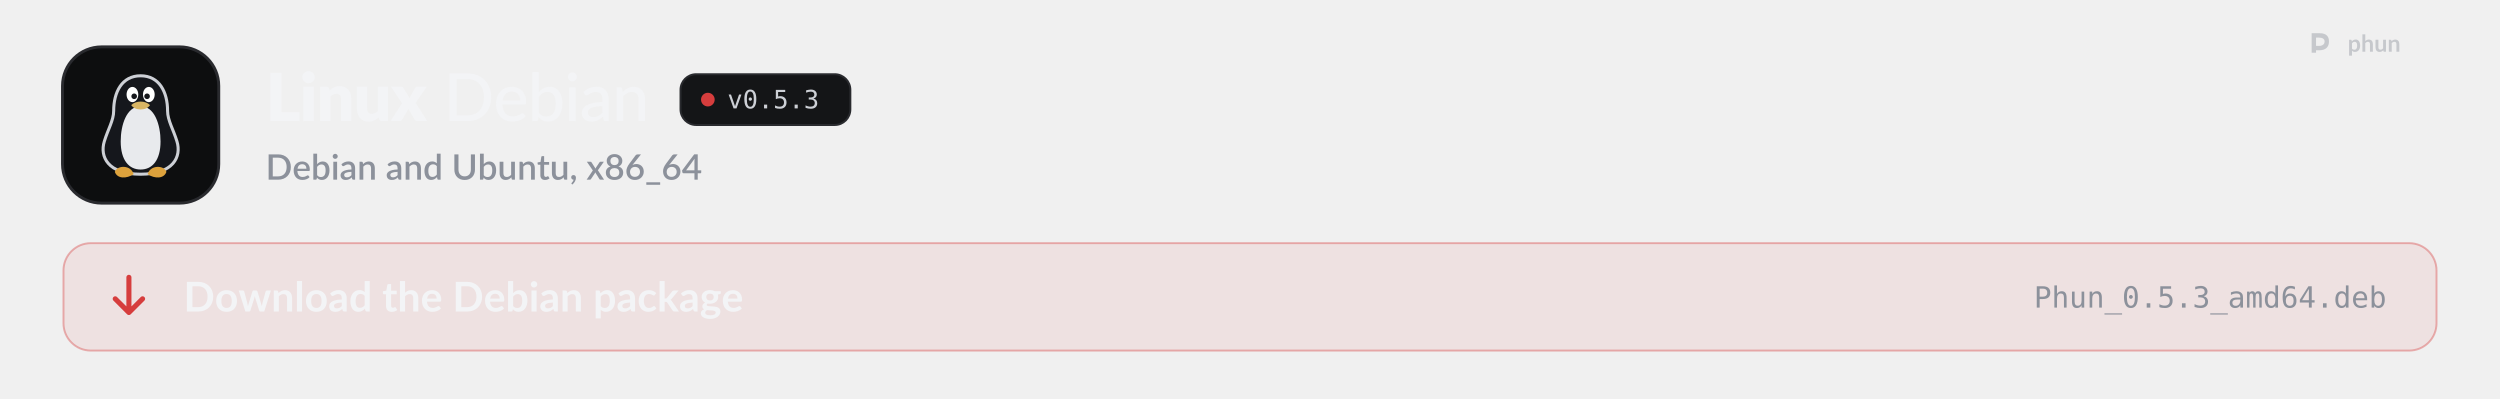
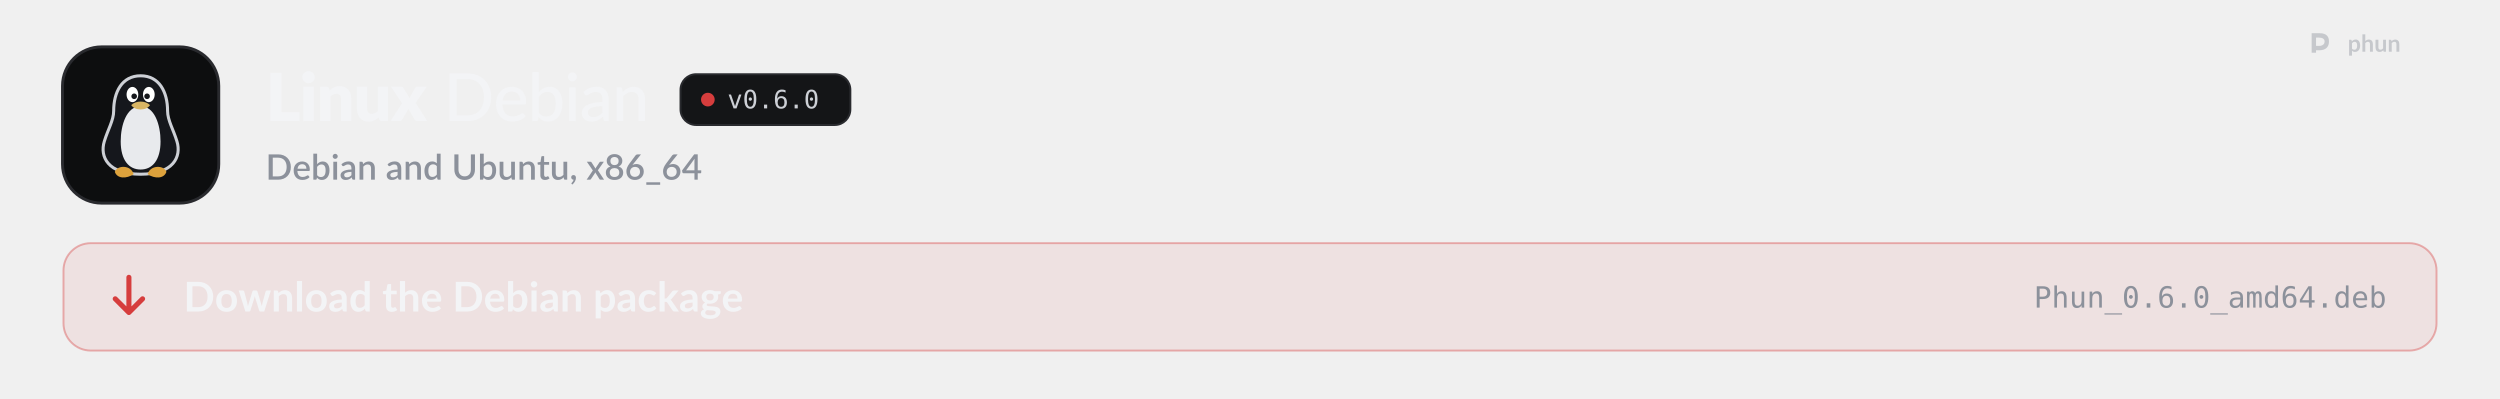
<svg xmlns="http://www.w3.org/2000/svg" width="1280" height="204" viewBox="0 0 1280 204" role="img" aria-labelledby="t d">
  <style>
  .pulse { animation: pulse 2.6s ease-in-out infinite; }
  .pulse.b { animation-delay: .5s; }
  .pulse.c { animation-delay: 1s; }
  @keyframes pulse { 0%, 100% { opacity: 1; } 50% { opacity: .35; } }
  .flow { stroke-dasharray: 4 6; animation: flow 1.6s linear infinite; }
  @keyframes flow { to { stroke-dashoffset: -20; } }
  .blink { animation: blink 1.1s steps(1) infinite; }
  @keyframes blink { 50% { opacity: 0; } }
  .rise { animation: rise .7s cubic-bezier(.2,.7,.2,1) both; }
  @keyframes rise { from { opacity: 0; transform: translateY(8px); } }
  .spin { transform-box: fill-box; transform-origin: center; animation: spin 6s linear infinite; }
  @keyframes spin { to { transform: rotate(360deg); } }
  .bob { animation: bob 3s ease-in-out infinite; }
  @keyframes bob { 50% { transform: translateY(-4px); } }

  .sway { transform-box: view-box; transform-origin: 52px 22px; animation: sway 3.2s ease-in-out infinite; }
  @keyframes sway { 0%, 100% { transform: rotate(-6deg); } 50% { transform: rotate(8deg); } }
  .pane { animation: pane 4s ease-in-out infinite; }
  @keyframes pane { 0%, 100% { opacity: .55; } 12%, 30% { opacity: 1; } 45% { opacity: .55; } }
  .waddle { transform-box: view-box; transform-origin: 50px 96px; animation: waddle 1.6s ease-in-out infinite; }
  @keyframes waddle { 0%, 100% { transform: rotate(-5deg); } 50% { transform: rotate(5deg); } }
  .lid { transform-box: fill-box; transform-origin: center; animation: lid 4.5s infinite; }
  @keyframes lid { 0%, 92%, 100% { transform: scaleY(1); } 95% { transform: scaleY(.1); } }
  .drop { animation: drop 1.8s ease-in-out infinite; }
  @keyframes drop { 0%, 100% { transform: translateY(-2px); } 50% { transform: translateY(3px); } }

  @media (prefers-reduced-motion: reduce) { * { animation: none !important; } }
</style>
  <defs>
    <path id="k21" d="M1019 -270L1019 0L141 0L141 -1457L479 -1457L479 -270L1019 -270Z" />
    <path id="k98" d="M422 -1037L422 0L112 0L112 -1037L422 -1037ZM454 -1321Q454 -1284 439 -1251.5Q424 -1219 398 -1194.5Q372 -1170 337.5 -1155.5Q303 -1141 264 -1141Q226 -1141 193 -1155.5Q160 -1170 134.5 -1194.5Q109 -1219 94.5 -1251.5Q80 -1284 80 -1321Q80 -1359 94.5 -1392Q109 -1425 134.5 -1450Q160 -1475 193 -1489Q226 -1503 264 -1503Q303 -1503 337.5 -1489Q372 -1475 398 -1450Q424 -1425 439 -1392Q454 -1359 454 -1321Z" />
    <path id="k109" d="M391 -925Q421 -953 453 -977Q485 -1001 521.5 -1017.5Q558 -1034 600.5 -1043.5Q643 -1053 693 -1053Q778 -1053 843.5 -1023.5Q909 -994 954 -941.5Q999 -889 1022 -816.5Q1045 -744 1045 -659L1045 0L735 0L735 -659Q735 -735 700 -777.5Q665 -820 597 -820Q546 -820 501.5 -798.5Q457 -777 415 -740L415 0L105 0L105 -1037L297 -1037Q355 -1037 373 -985L391 -925Z" />
    <path id="k134" d="M1035 -1037L1035 0L843 0Q785 0 767 -52L749 -112Q719 -83 687 -59.5Q655 -36 618.5 -19.5Q582 -3 539.5 6.5Q497 16 447 16Q362 16 296.5 -13.5Q231 -43 186 -96Q141 -149 118 -221Q95 -293 95 -379L95 -1037L405 -1037L405 -379Q405 -302 440 -260Q475 -218 543 -218Q594 -218 638.5 -239.5Q683 -261 725 -298L725 -1037L1035 -1037Z" />
    <path id="k138" d="M1097 0L799 0Q766 0 745.5 -16Q725 -32 713 -54L528 -372Q523 -355 516 -340Q509 -325 501 -312L349 -54Q335 -34 316 -17Q297 0 267 0L-9 0L339 -536L5 -1037L303 -1037Q336 -1037 351.5 -1028.5Q367 -1020 379 -1000L564 -693Q570 -711 579 -728.5Q588 -746 599 -764L731 -995Q745 -1017 760.5 -1027Q776 -1037 799 -1037L1083 -1037L749 -550L1097 0Z" />
    <path id="m9" d="M1430 -718Q1430 -557 1378.5 -425Q1327 -293 1233 -198.5Q1139 -104 1008 -52Q877 0 717 0L177 0L177 -1436L717 -1436Q877 -1436 1008 -1384Q1139 -1332 1233 -1237.5Q1327 -1143 1378.5 -1010.5Q1430 -878 1430 -718ZM1212 -718Q1212 -846 1177 -947.5Q1142 -1049 1077.5 -1119.5Q1013 -1190 921.5 -1227Q830 -1264 717 -1264L391 -1264L391 -172L717 -172Q830 -172 921.5 -209Q1013 -246 1077.5 -316.5Q1142 -387 1177 -488Q1212 -589 1212 -718Z" />
    <path id="m59" d="M810 -621Q810 -679 793.5 -728Q777 -777 745 -813Q713 -849 667 -869Q621 -889 561 -889Q438 -889 367.5 -818Q297 -747 278 -621L810 -621ZM971 -145Q935 -103 888 -72.5Q841 -42 788 -23Q735 -4 678.5 5Q622 14 567 14Q462 14 372.5 -21.5Q283 -57 217.5 -125.5Q152 -194 115.5 -295.5Q79 -397 79 -529Q79 -635 112 -726.5Q145 -818 206.5 -886Q268 -954 357 -993Q446 -1032 557 -1032Q650 -1032 728.5 -1001.5Q807 -971 864 -913Q921 -855 953.5 -770Q986 -685 986 -576Q986 -531 976 -515.5Q966 -500 939 -500L273 -500Q276 -409 299 -341.5Q322 -274 362.5 -229Q403 -184 459 -162Q515 -140 584 -140Q649 -140 696.5 -155Q744 -170 778.5 -187.5Q813 -205 836.5 -220Q860 -235 878 -235Q902 -235 915 -217L971 -145Z" />
    <path id="m48" d="M332 -250Q380 -187 436 -162Q492 -137 558 -137Q694 -137 767.5 -234Q841 -331 841 -527Q841 -708 776 -792.5Q711 -877 592 -877Q508 -877 446.5 -839Q385 -801 332 -731L332 -250ZM332 -876Q395 -946 475 -989Q555 -1032 657 -1032Q746 -1032 817.5 -997.5Q889 -963 939 -898.5Q989 -834 1016 -742Q1043 -650 1043 -534Q1043 -411 1012.5 -310Q982 -209 925.5 -137Q869 -65 788 -25.5Q707 14 606 14Q557 14 516 4.5Q475 -5 440.5 -23Q406 -41 377 -67Q348 -93 322 -126L313 -41Q305 0 263 0L137 0L137 -1476L332 -1476L332 -876Z" />
    <path id="m98" d="M341 -1016L341 0L146 0L146 -1016L341 -1016ZM378 -1330Q378 -1303 367 -1278.5Q356 -1254 337.5 -1235.5Q319 -1217 294 -1206.5Q269 -1196 242 -1196Q215 -1196 191 -1206.5Q167 -1217 148.5 -1235.5Q130 -1254 119.5 -1278.5Q109 -1303 109 -1330Q109 -1358 119.5 -1382.5Q130 -1407 148.5 -1425.5Q167 -1444 191 -1454.5Q215 -1465 242 -1465Q269 -1465 294 -1454.5Q319 -1444 337.5 -1425.5Q356 -1407 367 -1382.5Q378 -1358 378 -1330Z" />
    <path id="m45" d="M683 -451Q564 -447 481 -432.5Q398 -418 346 -394Q294 -370 271 -337.5Q248 -305 248 -265Q248 -227 260.5 -199.5Q273 -172 294.5 -154.5Q316 -137 345 -129Q374 -121 408 -121Q453 -121 490.5 -130Q528 -139 561 -155.5Q594 -172 624 -196Q654 -220 683 -251L683 -451ZM111 -874Q196 -955 295.5 -995Q395 -1035 514 -1035Q601 -1035 668 -1006.5Q735 -978 781 -927Q827 -876 850.5 -805Q874 -734 874 -648L874 0L787 0Q758 0 743 -9.5Q728 -19 719 -45L698 -134Q659 -98 621 -70.5Q583 -43 541.5 -23.5Q500 -4 453 6Q406 16 349 16Q289 16 236.5 -0.5Q184 -17 145 -51Q106 -85 83.5 -136Q61 -187 61 -255Q61 -315 93.5 -370.5Q126 -426 199.5 -470Q273 -514 391.5 -542Q510 -570 683 -574L683 -648Q683 -763 634 -820Q585 -877 490 -877Q426 -877 382.5 -861Q339 -845 307.5 -825.5Q276 -806 252.5 -790Q229 -774 204 -774Q184 -774 169.5 -785Q155 -796 146 -811L111 -874Z" />
    <path id="m109" d="M320 -875Q353 -910 389 -939Q425 -968 465.5 -988.5Q506 -1009 552.5 -1020.5Q599 -1032 652 -1032Q736 -1032 799.5 -1004Q863 -976 906 -925.5Q949 -875 971 -804Q993 -733 993 -647L993 0L797 0L797 -647Q797 -756 747 -816.5Q697 -877 594 -877Q519 -877 453.5 -841.5Q388 -806 332 -745L332 0L137 0L137 -1016L254 -1016Q295 -1016 305 -977L320 -875Z" />
    <path id="o89" d="M100 -1120L291 -1120L616 -180L942 -1120L1133 -1120L735 0L498 0L100 -1120Z" />
    <path id="o19" d="M483 -750Q483 -805 521.5 -845Q560 -885 614 -885Q670 -885 710 -845Q750 -805 750 -750Q750 -694 710.5 -655Q671 -616 614 -616Q558 -616 520.5 -654Q483 -692 483 -750ZM616 -1360Q475 -1360 405.5 -1208Q336 -1056 336 -745Q336 -435 405.5 -283Q475 -131 616 -131Q758 -131 827.5 -283Q897 -435 897 -745Q897 -1056 827.5 -1208Q758 -1360 616 -1360ZM616 -1520Q855 -1520 977.5 -1324Q1100 -1128 1100 -745Q1100 -363 977.5 -167Q855 29 616 29Q377 29 255 -167Q133 -363 133 -745Q133 -1128 255 -1324Q377 -1520 616 -1520Z" />
    <path id="o17" d="M489 -305L741 -305L741 0L489 0L489 -305Z" />
-     <path id="o24" d="M207 -1493L963 -1493L963 -1323L391 -1323L391 -956Q434 -972 477.5 -979.5Q521 -987 565 -987Q797 -987 933 -850Q1069 -713 1069 -479Q1069 -243 926.5 -107Q784 29 537 29Q418 29 319.5 13Q221 -3 143 -35L143 -240Q235 -190 328 -165.5Q421 -141 518 -141Q685 -141 775.5 -229Q866 -317 866 -479Q866 -639 772.5 -728Q679 -817 512 -817Q431 -817 354 -798.5Q277 -780 207 -743L207 -1493Z" />
-     <path id="o22" d="M776 -799Q923 -760 1001 -660.5Q1079 -561 1079 -412Q1079 -206 940.5 -88.5Q802 29 557 29Q454 29 347 10Q240 -9 137 -45L137 -246Q239 -193 338 -167Q437 -141 535 -141Q701 -141 790 -216Q879 -291 879 -432Q879 -562 790 -638.5Q701 -715 549 -715L395 -715L395 -881L549 -881Q688 -881 766 -942Q844 -1003 844 -1112Q844 -1227 771.5 -1288.5Q699 -1350 565 -1350Q476 -1350 381 -1330Q286 -1310 182 -1270L182 -1456Q303 -1488 397.5 -1504Q492 -1520 565 -1520Q783 -1520 913.5 -1410.5Q1044 -1301 1044 -1120Q1044 -997 975.5 -915Q907 -833 776 -799Z" />
+     <path id="o25" d="M991 -1460L991 -1274Q928 -1311 857 -1330.5Q786 -1350 709 -1350Q517 -1350 418 -1205.5Q319 -1061 319 -780Q367 -880 452 -933.5Q537 -987 647 -987Q863 -987 981.5 -854.5Q1100 -722 1100 -479Q1100 -237 978 -104Q856 29 635 29Q375 29 254 -157.5Q133 -344 133 -745Q133 -1123 278.5 -1321.5Q424 -1520 700 -1520Q774 -1520 848 -1504.5Q922 -1489 991 -1460ZM631 -829Q502 -829 428 -736Q354 -643 354 -479Q354 -315 428 -222Q502 -129 631 -129Q765 -129 833 -217.5Q901 -306 901 -479Q901 -653 833 -741Q765 -829 631 -829Z" />
    <path id="s9" d="M1435 -720Q1435 -560 1383 -427.5Q1331 -295 1236.5 -200Q1142 -105 1009.5 -52.5Q877 0 715 0L171 0L171 -1440L715 -1440Q877 -1440 1009.5 -1387.5Q1142 -1335 1236.5 -1240Q1331 -1145 1383 -1012.5Q1435 -880 1435 -720ZM1196 -720Q1196 -844 1162.5 -943Q1129 -1042 1066.5 -1110Q1004 -1178 915 -1214.5Q826 -1251 715 -1251L406 -1251L406 -189L715 -189Q826 -189 915 -225Q1004 -261 1066.5 -329.5Q1129 -398 1162.5 -496.5Q1196 -595 1196 -720Z" />
    <path id="s59" d="M800 -625Q800 -679 784.5 -725.5Q769 -772 739 -806.5Q709 -841 664.5 -860.5Q620 -880 562 -880Q445 -880 378 -813Q311 -746 293 -625L800 -625ZM287 -493Q291 -406 314 -342.5Q337 -279 375.5 -237Q414 -195 467.5 -174.5Q521 -154 587 -154Q650 -154 696 -168.5Q742 -183 776 -200.5Q810 -218 834 -232.5Q858 -247 878 -247Q904 -247 918 -227L979 -148Q941 -103 893 -72Q845 -41 791 -21.5Q737 -2 680 6.5Q623 15 569 15Q463 15 372.5 -20.5Q282 -56 215.5 -125Q149 -194 111.5 -296Q74 -398 74 -531Q74 -637 107.5 -729Q141 -821 203.5 -889Q266 -957 355.5 -996.5Q445 -1036 558 -1036Q652 -1036 732 -1005.5Q812 -975 870 -916Q928 -857 960.5 -771.5Q993 -686 993 -577Q993 -527 982 -510Q971 -493 942 -493L287 -493Z" />
    <path id="s48" d="M346 -256Q391 -198 444.5 -174.5Q498 -151 561 -151Q688 -151 759 -243Q830 -335 830 -528Q830 -704 768.5 -785Q707 -866 593 -866Q514 -866 455.5 -830.5Q397 -795 346 -729L346 -256ZM346 -885Q409 -954 487 -995Q565 -1036 665 -1036Q754 -1036 825.5 -1001.5Q897 -967 947 -902Q997 -837 1024 -744.5Q1051 -652 1051 -536Q1051 -412 1020.5 -310.5Q990 -209 933 -136.5Q876 -64 795 -24.5Q714 15 614 15Q565 15 525 5.5Q485 -4 451 -22Q417 -40 388.5 -65Q360 -90 334 -122L325 -43Q320 -20 307 -10Q294 0 271 0L131 0L131 -1480L346 -1480L346 -885Z" />
    <path id="s98" d="M355 -1020L355 0L140 0L140 -1020L355 -1020ZM391 -1328Q391 -1299 379.5 -1273Q368 -1247 348 -1227.5Q328 -1208 301.5 -1196.5Q275 -1185 245 -1185Q216 -1185 190.5 -1196.5Q165 -1208 146 -1227.5Q127 -1247 115.5 -1273Q104 -1299 104 -1328Q104 -1358 115.5 -1384Q127 -1410 146 -1429.5Q165 -1449 190.5 -1460.5Q216 -1472 245 -1472Q275 -1472 301.5 -1460.5Q328 -1449 348 -1429.5Q368 -1410 379.5 -1384Q391 -1358 391 -1328Z" />
    <path id="s45" d="M676 -446Q561 -442 482 -427.5Q403 -413 354 -390.5Q305 -368 283.5 -337Q262 -306 262 -269Q262 -233 273.5 -207.5Q285 -182 305.5 -165.5Q326 -149 353.5 -141.5Q381 -134 414 -134Q498 -134 558.5 -165.5Q619 -197 676 -257L676 -446ZM106 -878Q279 -1039 518 -1039Q606 -1039 674.5 -1010.5Q743 -982 789.5 -930Q836 -878 860.5 -806.5Q885 -735 885 -648L885 0L789 0Q758 0 742 -9.5Q726 -19 715 -48L694 -131Q655 -96 617 -68.5Q579 -41 538.5 -22Q498 -3 451.5 6.5Q405 16 349 16Q287 16 233.5 -1Q180 -18 141 -52.5Q102 -87 79.5 -138Q57 -189 57 -258Q57 -317 88.5 -373Q120 -429 192.5 -473.5Q265 -518 383.5 -547Q502 -576 676 -580L676 -648Q676 -758 629 -812Q582 -866 491 -866Q429 -866 387 -850.5Q345 -835 314 -817Q283 -799 259 -783.5Q235 -768 208 -768Q186 -768 170.5 -779.5Q155 -791 145 -808L106 -878Z" />
    <path id="s109" d="M332 -885Q365 -919 400.5 -946.5Q436 -974 476 -994Q516 -1014 561 -1025Q606 -1036 659 -1036Q743 -1036 806.5 -1008Q870 -980 913.5 -929Q957 -878 979 -806.5Q1001 -735 1001 -649L1001 0L787 0L787 -649Q787 -752 739.5 -809Q692 -866 595 -866Q523 -866 461.5 -833Q400 -800 346 -743L346 0L131 0L131 -1020L261 -1020Q305 -1020 317 -979L332 -885Z" />
    <path id="s55" d="M782 -769Q737 -827 683 -850Q629 -873 566 -873Q440 -873 369 -780.5Q298 -688 298 -507Q298 -413 314 -346.5Q330 -280 360 -238Q390 -196 433 -177Q476 -158 530 -158Q612 -158 671.5 -193.5Q731 -229 782 -294L782 -769ZM997 -1480L997 0L867 0Q824 0 812 -41L793 -152Q729 -77 647.5 -31Q566 15 458 15Q372 15 302 -19.5Q232 -54 182 -120Q132 -186 104.5 -283.5Q77 -381 77 -507Q77 -621 107.5 -718Q138 -815 195 -886.5Q252 -958 333.5 -998.5Q415 -1039 516 -1039Q606 -1039 669 -1010.5Q732 -982 782 -931L782 -1480L997 -1480Z" />
    <path id="s38" d="M739 -189Q822 -189 887.5 -217Q953 -245 998.5 -295Q1044 -345 1068 -415.5Q1092 -486 1092 -572L1092 -1440L1325 -1440L1325 -572Q1325 -445 1284.5 -337Q1244 -229 1168 -150.5Q1092 -72 983.5 -27.5Q875 17 739 17Q603 17 494.5 -27.5Q386 -72 310 -150.5Q234 -229 193.5 -337Q153 -445 153 -572L153 -1440L387 -1440L387 -573Q387 -487 411 -416.5Q435 -346 480 -295.5Q525 -245 590.5 -217Q656 -189 739 -189Z" />
    <path id="s134" d="M991 -1020L991 0L861 0Q818 0 806 -41L790 -136Q758 -102 722.5 -74Q687 -46 647 -26Q607 -6 561.5 5Q516 16 464 16Q380 16 316 -12Q252 -40 208.5 -91Q165 -142 143 -213.5Q121 -285 121 -371L121 -1020L336 -1020L336 -371Q336 -268 383.5 -211Q431 -154 528 -154Q599 -154 660.5 -186.5Q722 -219 776 -276L776 -1020L991 -1020Z" />
    <path id="s124" d="M458 16Q331 16 262.5 -55.5Q194 -127 194 -257L194 -851L82 -851Q64 -851 51 -862.5Q38 -874 38 -897L38 -984L203 -1008L250 -1303Q255 -1320 267 -1330.5Q279 -1341 299 -1341L409 -1341L409 -1006L692 -1006L692 -851L409 -851L409 -272Q409 -217 436 -188Q463 -159 508 -159Q533 -159 551 -165.5Q569 -172 582 -179.5Q595 -187 604.5 -193.5Q614 -200 623 -200Q641 -200 652 -180L716 -75Q666 -31 598 -7.5Q530 16 458 16Z" />
    <path id="s311" d="M227 -1Q198 -1 174 -11.5Q150 -22 132.5 -40.5Q115 -59 105.5 -84Q96 -109 96 -139Q96 -165 105.5 -188Q115 -211 132.5 -228Q150 -245 174.5 -254.5Q199 -264 228 -264Q262 -264 288 -251.5Q314 -239 331.5 -217.5Q349 -196 357.5 -167.5Q366 -139 366 -107Q366 -61 352.5 -10Q339 41 312.5 91.5Q286 142 247.5 190Q209 238 160 278L123 244Q115 236 111.5 229Q108 222 108 211Q108 194 125 179Q135 168 151 150Q167 132 183 109Q199 86 212.5 58Q226 30 232 -1L227 -1Z" />
    <path id="s138" d="M1007 0L801 0Q776 0 761.5 -13Q747 -26 738 -42L503 -419Q494 -385 479 -360L266 -42Q255 -26 241.5 -13Q228 0 206 0L14 0L367 -526L28 -1020L234 -1020Q259 -1020 270.5 -1012.5Q282 -1005 291 -990L522 -630Q531 -663 550 -693L745 -986Q765 -1020 796 -1020L993 -1020L654 -535L1007 0Z" />
    <path id="s1142" d="M580 -154Q645 -154 696 -172.5Q747 -191 781.5 -224.5Q816 -258 834 -304Q852 -350 852 -404Q852 -470 831.5 -518Q811 -566 774.5 -597.5Q738 -629 688 -644.5Q638 -660 580 -660Q522 -660 472 -644.5Q422 -629 385.5 -597.5Q349 -566 328.5 -518Q308 -470 308 -404Q308 -350 326 -304Q344 -258 378.5 -224.5Q413 -191 464 -172.5Q515 -154 580 -154ZM580 -1291Q521 -1291 476.5 -1273Q432 -1255 403 -1225Q374 -1195 359.5 -1154.5Q345 -1114 345 -1069Q345 -1024 357.5 -981Q370 -938 397.5 -904.5Q425 -871 470 -851Q515 -831 580 -831Q645 -831 690 -851Q735 -871 762.5 -904.5Q790 -938 802.5 -981Q815 -1024 815 -1069Q815 -1114 800.5 -1154.5Q786 -1195 756.5 -1225Q727 -1255 683 -1273Q639 -1291 580 -1291ZM807 -751Q940 -710 1006.5 -621Q1073 -532 1073 -400Q1073 -305 1037 -228Q1001 -151 936 -97Q871 -43 780.5 -13.5Q690 16 580 16Q470 16 379.5 -13.5Q289 -43 224 -97Q159 -151 123 -228Q87 -305 87 -400Q87 -532 153.5 -621Q220 -710 353 -751Q245 -794 190.5 -876Q136 -958 136 -1073Q136 -1154 168 -1224Q200 -1294 258.5 -1345.5Q317 -1397 399 -1426.5Q481 -1456 580 -1456Q679 -1456 760.5 -1426.5Q842 -1397 900.5 -1345.5Q959 -1294 991.5 -1224Q1024 -1154 1024 -1073Q1024 -958 969.5 -876Q915 -794 807 -751Z" />
    <path id="s1141" d="M578 -162Q643 -162 697 -183.5Q751 -205 789.5 -243Q828 -281 849 -333Q870 -385 870 -446Q870 -512 849.5 -564.5Q829 -617 791.5 -653Q754 -689 701.5 -708.5Q649 -728 586 -728Q521 -728 468.5 -706Q416 -684 379 -646Q342 -608 322 -557Q302 -506 302 -449Q302 -385 320 -332Q338 -279 373 -241.5Q408 -204 459.5 -183Q511 -162 578 -162ZM499 -910Q483 -890 468.5 -872Q454 -854 440 -836Q486 -862 541 -877Q596 -892 659 -892Q743 -892 820 -864.5Q897 -837 955.5 -782.5Q1014 -728 1049 -647.5Q1084 -567 1084 -462Q1084 -362 1047.5 -275Q1011 -188 945 -123.5Q879 -59 786.5 -21.5Q694 16 582 16Q470 16 380 -20Q290 -56 226.5 -121.5Q163 -187 129 -279Q95 -371 95 -484Q95 -582 137 -689Q179 -796 267 -914L621 -1389Q637 -1410 667.5 -1425Q698 -1440 736 -1440L926 -1440L499 -910Z" />
    <path id="s333" d="M857 148L857 290L69 290L69 148L857 148Z" />
    <path id="s403" d="M721 -532L721 -1058Q721 -1121 730 -1196L246 -532L721 -532ZM1107 -532L1107 -408Q1107 -390 1095.5 -377Q1084 -364 1061 -364L908 -364L908 0L721 0L721 -364L98 -364Q75 -364 58.5 -377.5Q42 -391 37 -411L15 -521L706 -1441L908 -1441L908 -532L1107 -532Z" />
    <path id="b9" d="M1445 -723Q1445 -564 1392 -431Q1339 -298 1243 -202Q1147 -106 1012 -53Q877 0 712 0L161 0L161 -1446L712 -1446Q877 -1446 1012 -1392.5Q1147 -1339 1243 -1243.5Q1339 -1148 1392 -1015Q1445 -882 1445 -723ZM1169 -723Q1169 -842 1137.5 -936.5Q1106 -1031 1046.5 -1096.5Q987 -1162 902.5 -1197Q818 -1232 712 -1232L431 -1232L431 -214L712 -214Q818 -214 902.5 -249Q987 -284 1046.5 -349.5Q1106 -415 1137.5 -509.5Q1169 -604 1169 -723Z" />
    <path id="b111" d="M576 -1042Q690 -1042 783.5 -1005Q877 -968 943.5 -900Q1010 -832 1046 -734Q1082 -636 1082 -515Q1082 -393 1046 -295Q1010 -197 943.5 -128Q877 -59 783.5 -22Q690 15 576 15Q461 15 367 -22Q273 -59 206.5 -128Q140 -197 103.5 -295Q67 -393 67 -515Q67 -636 103.5 -734Q140 -832 206.5 -900Q273 -968 367 -1005Q461 -1042 576 -1042ZM576 -175Q704 -175 765.5 -261Q827 -347 827 -513Q827 -679 765.5 -766Q704 -853 576 -853Q446 -853 383.5 -765.5Q321 -678 321 -513Q321 -348 383.5 -261.5Q446 -175 576 -175Z" />
    <path id="b137" d="M1587 -1026L1261 0L1063 0Q1029 0 1016 -44L832 -637Q823 -667 815.5 -696.5Q808 -726 803 -756Q797 -726 789.5 -695.5Q782 -665 773 -635L586 -44Q574 0 533 0L343 0L18 -1026L215 -1026Q242 -1026 261 -1013Q280 -1000 286 -980L433 -432Q444 -387 452.5 -344Q461 -301 467 -258Q478 -301 490.5 -344Q503 -387 517 -432L687 -982Q693 -1002 710.5 -1015Q728 -1028 753 -1028L862 -1028Q888 -1028 906.5 -1015Q925 -1002 931 -982L1096 -432Q1109 -387 1120.5 -343.5Q1132 -300 1143 -257Q1156 -342 1180 -432L1331 -980Q1338 -1000 1356 -1013Q1374 -1026 1399 -1026L1587 -1026Z" />
    <path id="b109" d="M353 -900Q384 -931 418.5 -957.5Q453 -984 491.5 -1002.5Q530 -1021 574 -1031.5Q618 -1042 670 -1042Q754 -1042 819 -1013.5Q884 -985 927.5 -933.5Q971 -882 993.5 -810.5Q1016 -739 1016 -653L1016 0L769 0L769 -653Q769 -747 726 -798.5Q683 -850 595 -850Q531 -850 475 -821Q419 -792 369 -742L369 0L122 0L122 -1026L273 -1026Q321 -1026 336 -981L353 -900Z" />
    <path id="b1140" d="M372 -1486L372 0L125 0L125 -1486L372 -1486Z" />
    <path id="b45" d="M664 -438Q557 -433 484 -419.5Q411 -406 367 -385Q323 -364 304 -336Q285 -308 285 -275Q285 -210 323.5 -182Q362 -154 424 -154Q500 -154 555.5 -181.5Q611 -209 664 -265L664 -438ZM98 -883Q275 -1045 524 -1045Q614 -1045 685 -1015.5Q756 -986 805 -933.5Q854 -881 879.5 -808Q905 -735 905 -648L905 0L793 0Q758 0 739 -10.5Q720 -21 709 -53L687 -127Q648 -92 611 -65.5Q574 -39 534 -21Q494 -3 448.5 6.5Q403 16 348 16Q283 16 228 -1.5Q173 -19 133 -54Q93 -89 71 -141Q49 -193 49 -262Q49 -301 62 -339.5Q75 -378 104.5 -413Q134 -448 181 -479Q228 -510 296.5 -533Q365 -556 456 -570.5Q547 -585 664 -588L664 -648Q664 -751 620 -800.5Q576 -850 493 -850Q433 -850 393.5 -836Q354 -822 324 -804.5Q294 -787 269.5 -773Q245 -759 215 -759Q189 -759 171 -772.5Q153 -786 142 -804L98 -883Z" />
    <path id="b55" d="M766 -764Q724 -815 674.5 -836Q625 -857 568 -857Q512 -857 467 -836Q422 -815 390 -772.5Q358 -730 341 -664.5Q324 -599 324 -510Q324 -420 338.5 -357.5Q353 -295 380 -255.5Q407 -216 446 -198.5Q485 -181 533 -181Q610 -181 664 -213Q718 -245 766 -304L766 -764ZM1013 -1486L1013 0L862 0Q813 0 800 -45L779 -144Q717 -73 636.5 -29Q556 15 449 15Q365 15 295 -20Q225 -55 174.5 -121.5Q124 -188 96.5 -286Q69 -384 69 -510Q69 -624 100 -722Q131 -820 189 -892Q247 -964 328 -1004.5Q409 -1045 510 -1045Q596 -1045 657 -1018Q718 -991 766 -945L766 -1486L1013 -1486Z" />
    <path id="b124" d="M464 16Q330 16 258.5 -59.5Q187 -135 187 -268L187 -841L82 -841Q62 -841 48 -854Q34 -867 34 -893L34 -991L199 -1018L251 -1298Q256 -1318 270 -1329Q284 -1340 306 -1340L434 -1340L434 -1017L708 -1017L708 -841L434 -841L434 -285Q434 -237 457.5 -210Q481 -183 522 -183Q545 -183 560.5 -188.5Q576 -194 587.5 -200Q599 -206 608 -211.5Q617 -217 626 -217Q637 -217 644 -211.5Q651 -206 659 -195L733 -75Q679 -30 609 -7Q539 16 464 16Z" />
    <path id="b95" d="M369 -916Q429 -972 501 -1007Q573 -1042 670 -1042Q754 -1042 819 -1013.5Q884 -985 927.5 -933.5Q971 -882 993.5 -810.5Q1016 -739 1016 -653L1016 0L769 0L769 -653Q769 -747 726 -798.5Q683 -850 595 -850Q531 -850 475 -821Q419 -792 369 -742L369 0L122 0L122 -1486L369 -1486L369 -916Z" />
    <path id="b59" d="M783 -631Q783 -679 769.5 -721.5Q756 -764 729 -796Q702 -828 660.5 -846.5Q619 -865 564 -865Q457 -865 395.5 -804Q334 -743 317 -631L783 -631ZM312 -482Q318 -403 340 -345.5Q362 -288 398 -250.5Q434 -213 483.5 -194.5Q533 -176 593 -176Q653 -176 696.5 -190Q740 -204 772.5 -221Q805 -238 829.5 -252Q854 -266 877 -266Q908 -266 923 -243L994 -153Q953 -105 902 -72.5Q851 -40 795.5 -20.5Q740 -1 682.5 7Q625 15 571 15Q464 15 372 -20.5Q280 -56 212 -125.5Q144 -195 105 -297.5Q66 -400 66 -535Q66 -640 100 -732.5Q134 -825 197.5 -893.5Q261 -962 352.5 -1002Q444 -1042 559 -1042Q656 -1042 738 -1011Q820 -980 879 -920.5Q938 -861 971.5 -774.5Q1005 -688 1005 -577Q1005 -521 993 -501.5Q981 -482 947 -482L312 -482Z" />
    <path id="b48" d="M369 -266Q411 -215 460.5 -194Q510 -173 565 -173Q622 -173 667.5 -193.5Q713 -214 745 -257.5Q777 -301 794 -368.5Q811 -436 811 -530Q811 -699 755 -774.5Q699 -850 594 -850Q523 -850 470 -817.5Q417 -785 369 -726L369 -266ZM369 -900Q431 -965 506.5 -1003.5Q582 -1042 679 -1042Q768 -1042 839.5 -1007Q911 -972 961.5 -906.5Q1012 -841 1039 -748Q1066 -655 1066 -539Q1066 -414 1035 -312Q1004 -210 946.5 -137.5Q889 -65 808 -25Q727 15 628 15Q580 15 541 5.5Q502 -4 469 -21Q436 -38 408.5 -62.5Q381 -87 356 -117L345 -48Q339 -22 324.5 -11Q310 0 285 0L122 0L122 -1486L369 -1486L369 -900Z" />
    <path id="b98" d="M378 -1026L378 0L130 0L130 -1026L378 -1026ZM412 -1325Q412 -1293 399 -1265Q386 -1237 364.5 -1216Q343 -1195 314 -1182.5Q285 -1170 252 -1170Q220 -1170 191.5 -1182.5Q163 -1195 142 -1216Q121 -1237 108.5 -1265Q96 -1293 96 -1325Q96 -1358 108.5 -1387Q121 -1416 142 -1437Q163 -1458 191.5 -1470.5Q220 -1483 252 -1483Q285 -1483 314 -1470.5Q343 -1458 364.5 -1437Q386 -1416 399 -1387Q412 -1358 412 -1325Z" />
    <path id="b114" d="M369 -266Q411 -215 460.5 -194Q510 -173 568 -173Q624 -173 669 -194Q714 -215 745.5 -258Q777 -301 794 -366.5Q811 -432 811 -521Q811 -611 796.5 -673.5Q782 -736 755 -775Q728 -814 689.5 -832Q651 -850 602 -850Q525 -850 471 -817.5Q417 -785 369 -726L369 -266ZM356 -886Q419 -957 499 -1001Q579 -1045 687 -1045Q771 -1045 840.5 -1010Q910 -975 960.5 -908.5Q1011 -842 1038.5 -744.5Q1066 -647 1066 -521Q1066 -406 1035 -308Q1004 -210 946.5 -138Q889 -66 807.5 -25.5Q726 15 625 15Q539 15 478 -11.5Q417 -38 369 -85L369 335L122 335L122 -1026L273 -1026Q321 -1026 336 -981L356 -886Z" />
    <path id="b49" d="M857 -809Q846 -795 835.5 -787Q825 -779 805 -779Q786 -779 768 -790.5Q750 -802 725 -816.5Q700 -831 665.5 -842.5Q631 -854 580 -854Q515 -854 466 -830.5Q417 -807 384.5 -763Q352 -719 336 -656.5Q320 -594 320 -515Q320 -433 337.5 -369Q355 -305 388 -261.5Q421 -218 468 -195.5Q515 -173 574 -173Q633 -173 669.5 -187.5Q706 -202 731 -219.5Q756 -237 774.5 -251.5Q793 -266 816 -266Q846 -266 861 -243L932 -153Q891 -105 843 -72.5Q795 -40 743.5 -20.5Q692 -1 637.5 7Q583 15 529 15Q434 15 350 -20.5Q266 -56 203 -124Q140 -192 103.5 -290.5Q67 -389 67 -515Q67 -628 99.5 -724.5Q132 -821 195 -891.5Q258 -962 351 -1002Q444 -1042 565 -1042Q680 -1042 766.5 -1005Q853 -968 922 -899L857 -809Z" />
    <path id="b104" d="M369 -1486L369 -635L415 -635Q440 -635 454.5 -641.5Q469 -648 484 -668L739 -983Q755 -1004 774.5 -1015Q794 -1026 825 -1026L1051 -1026L732 -645Q698 -600 658 -576Q679 -561 695.5 -541Q712 -521 727 -498L1069 0L846 0Q817 0 796 -9.5Q775 -19 761 -44L499 -433Q485 -456 470 -463Q455 -470 425 -470L369 -470L369 0L122 0L122 -1486L369 -1486Z" />
    <path id="b93" d="M497 -538Q543 -538 577 -550.5Q611 -563 633.5 -585Q656 -607 667.5 -638Q679 -669 679 -706Q679 -782 633.5 -826.5Q588 -871 497 -871Q406 -871 360.5 -826.5Q315 -782 315 -706Q315 -670 326.5 -639Q338 -608 360.5 -585.5Q383 -563 417.5 -550.5Q452 -538 497 -538ZM776 46Q776 16 758 -3Q740 -22 709 -32.5Q678 -43 636.5 -48Q595 -53 548.5 -55.5Q502 -58 452.5 -60Q403 -62 356 -68Q315 -45 289.5 -14Q264 17 264 58Q264 85 277.5 108.5Q291 132 320.5 149Q350 166 397 175.5Q444 185 512 185Q581 185 631 174.5Q681 164 713.5 145.5Q746 127 761 101.5Q776 76 776 46ZM1022 -991L1022 -899Q1022 -855 969 -845L877 -828Q898 -775 898 -712Q898 -636 867.5 -574.5Q837 -513 783 -470Q729 -427 655.5 -403.5Q582 -380 497 -380Q467 -380 439 -383Q411 -386 384 -391Q336 -362 336 -326Q336 -295 364.5 -280.5Q393 -266 440 -260Q487 -254 547 -252.5Q607 -251 670 -246Q733 -241 793 -228.5Q853 -216 900 -189Q947 -162 975.5 -115.5Q1004 -69 1004 4Q1004 72 970.5 136Q937 200 873.5 250Q810 300 717.5 330.5Q625 361 507 361Q391 361 305 338.5Q219 316 162 278.5Q105 241 77 192Q49 143 49 90Q49 18 92.5 -30.5Q136 -79 212 -108Q171 -129 147 -164Q123 -199 123 -256Q123 -279 131.5 -303.5Q140 -328 156.5 -352Q173 -376 198 -397.5Q223 -419 257 -436Q179 -478 134.5 -548Q90 -618 90 -712Q90 -788 120.5 -849.5Q151 -911 205.5 -954.5Q260 -998 334.5 -1021Q409 -1044 497 -1044Q563 -1044 621 -1030.5Q679 -1017 727 -991L1022 -991Z" />
    <path id="o51" d="M399 -1327L399 -766L633 -766Q773 -766 851.5 -840Q930 -914 930 -1047Q930 -1180 852 -1253.5Q774 -1327 633 -1327L399 -1327ZM197 -1493L633 -1493Q883 -1493 1012 -1379.5Q1141 -1266 1141 -1047Q1141 -826 1012.5 -713Q884 -600 633 -600L399 -600L399 0L197 0L197 -1493Z" />
    <path id="o75" d="M1051 -694L1051 0L866 0L866 -694Q866 -845 813 -916Q760 -987 647 -987Q518 -987 448.5 -895.5Q379 -804 379 -633L379 0L195 0L195 -1556L379 -1556L379 -952Q428 -1048 512 -1097.5Q596 -1147 711 -1147Q882 -1147 966.5 -1034.5Q1051 -922 1051 -694Z" />
    <path id="o88" d="M195 -424L195 -1118L379 -1118L379 -424Q379 -273 432.5 -202Q486 -131 598 -131Q728 -131 797 -222.5Q866 -314 866 -485L866 -1118L1051 -1118L1051 0L866 0L866 -168Q817 -71 732.5 -21Q648 29 535 29Q363 29 279 -83.5Q195 -196 195 -424Z" />
    <path id="o81" d="M1051 -694L1051 0L866 0L866 -694Q866 -845 813 -916Q760 -987 647 -987Q518 -987 448.5 -895.5Q379 -804 379 -633L379 0L195 0L195 -1120L379 -1120L379 -952Q428 -1048 512 -1097.5Q596 -1147 711 -1147Q882 -1147 966.5 -1034.5Q1051 -922 1051 -694Z" />
    <path id="o66" d="M1233 403L1233 483L0 483L0 403L1233 403Z" />
    <path id="o68" d="M702 -563L641 -563Q480 -563 398.5 -506.5Q317 -450 317 -338Q317 -237 378 -181Q439 -125 547 -125Q699 -125 786 -230.5Q873 -336 874 -522L874 -563L702 -563ZM1059 -639L1059 0L874 0L874 -166Q815 -66 725.5 -18.5Q636 29 508 29Q337 29 235 -67.5Q133 -164 133 -326Q133 -513 258.5 -610Q384 -707 627 -707L874 -707L874 -736Q873 -870 806 -930.5Q739 -991 592 -991Q498 -991 402 -964Q306 -937 215 -885L215 -1069Q317 -1108 410.5 -1127.5Q504 -1147 592 -1147Q731 -1147 829.5 -1106Q928 -1065 989 -983Q1027 -933 1043 -859.5Q1059 -786 1059 -639Z" />
    <path id="o80" d="M676 -1006Q710 -1078 762.5 -1112.5Q815 -1147 889 -1147Q1024 -1147 1079.5 -1042.5Q1135 -938 1135 -649L1135 0L967 0L967 -641Q967 -878 940.5 -935.5Q914 -993 844 -993Q764 -993 734.5 -931.5Q705 -870 705 -641L705 0L537 0L537 -641Q537 -881 508.5 -937Q480 -993 406 -993Q333 -993 304.5 -931.5Q276 -870 276 -641L276 0L109 0L109 -1120L276 -1120L276 -1024Q309 -1084 358.5 -1115.5Q408 -1147 471 -1147Q547 -1147 597.5 -1112Q648 -1077 676 -1006Z" />
    <path id="o71" d="M858 -977L858 -1556L1042 -1556L1042 0L858 0L858 -141Q812 -58 735.5 -14.5Q659 29 559 29Q356 29 239.5 -128.5Q123 -286 123 -563Q123 -836 240 -991.5Q357 -1147 559 -1147Q660 -1147 737 -1103.5Q814 -1060 858 -977ZM317 -559Q317 -345 385 -236Q453 -127 586 -127Q719 -127 788.5 -237Q858 -347 858 -559Q858 -772 788.5 -881.5Q719 -991 586 -991Q453 -991 385 -882Q317 -773 317 -559Z" />
-     <path id="o25" d="M991 -1460L991 -1274Q928 -1311 857 -1330.5Q786 -1350 709 -1350Q517 -1350 418 -1205.5Q319 -1061 319 -780Q367 -880 452 -933.5Q537 -987 647 -987Q863 -987 981.5 -854.5Q1100 -722 1100 -479Q1100 -237 978 -104Q856 29 635 29Q375 29 254 -157.5Q133 -344 133 -745Q133 -1123 278.5 -1321.5Q424 -1520 700 -1520Q774 -1520 848 -1504.5Q922 -1489 991 -1460ZM631 -829Q502 -829 428 -736Q354 -643 354 -479Q354 -315 428 -222Q502 -129 631 -129Q765 -129 833 -217.5Q901 -306 901 -479Q901 -653 833 -741Q765 -829 631 -829Z" />
    <path id="o23" d="M735 -1309L264 -520L735 -520L735 -1309ZM702 -1493L936 -1493L936 -520L1135 -520L1135 -356L936 -356L936 0L735 0L735 -356L102 -356L102 -547L702 -1493Z" />
    <path id="o72" d="M1112 -606L1112 -516L315 -516L315 -510Q315 -327 410.5 -227Q506 -127 680 -127Q768 -127 864 -155Q960 -183 1069 -240L1069 -57Q964 -14 866.5 7.5Q769 29 678 29Q417 29 270 -127.5Q123 -284 123 -559Q123 -827 267 -987Q411 -1147 651 -1147Q865 -1147 988.5 -1002Q1112 -857 1112 -606ZM928 -660Q924 -822 851.5 -906.5Q779 -991 643 -991Q510 -991 424 -903Q338 -815 322 -659L928 -660Z" />
    <path id="o69" d="M918 -559Q918 -773 850 -882Q782 -991 649 -991Q515 -991 446 -881.5Q377 -772 377 -559Q377 -347 446 -237Q515 -127 649 -127Q782 -127 850 -236Q918 -345 918 -559ZM377 -977Q421 -1059 498.5 -1103Q576 -1147 678 -1147Q880 -1147 996 -991.5Q1112 -836 1112 -563Q1112 -286 995.5 -128.5Q879 29 676 29Q576 29 499.5 -14.5Q423 -58 377 -141L377 0L193 0L193 -1556L377 -1556L377 -977Z" />
    <path id="b134" d="M1006 -1026L1006 0L855 0Q806 0 793 -45L776 -127Q713 -63 637 -23.5Q561 16 458 16Q374 16 309.5 -12.5Q245 -41 201 -93Q157 -145 134.5 -216.5Q112 -288 112 -374L112 -1026L359 -1026L359 -374Q359 -280 402.5 -228.5Q446 -177 533 -177Q597 -177 653 -205.5Q709 -234 759 -284L759 -1026L1006 -1026Z" />
    <clipPath id="card">
      <rect width="1280" height="204" rx="20" />
    </clipPath>
    <pattern id="dots" width="100" height="100" patternUnits="userSpaceOnUse">
      <circle cx="10" cy="10" r="1" fill="#fff" />
      <circle cx="30" cy="10" r="1" fill="#fff" />
      <circle cx="50" cy="10" r="1" fill="#fff" />
      <circle cx="70" cy="10" r="1" fill="#fff" />
      <circle cx="90" cy="10" r="1" fill="#fff" />
      <circle cx="10" cy="30" r="1" fill="#fff" />
      <circle cx="30" cy="30" r="1" fill="#fff" />
      <circle cx="50" cy="30" r="1" fill="#fff" />
      <circle cx="70" cy="30" r="1" fill="#fff" />
      <circle cx="90" cy="30" r="1" fill="#fff" />
      <circle cx="10" cy="50" r="1" fill="#fff" />
      <circle cx="30" cy="50" r="1" fill="#fff" />
      <circle cx="70" cy="50" r="1" fill="#fff" />
      <circle cx="90" cy="50" r="1" fill="#fff" />
      <circle cx="10" cy="70" r="1" fill="#fff" />
      <circle cx="30" cy="70" r="1" fill="#fff" />
      <circle cx="50" cy="70" r="1" fill="#fff" />
      <circle cx="70" cy="70" r="1" fill="#fff" />
      <circle cx="90" cy="70" r="1" fill="#fff" />
      <circle cx="10" cy="90" r="1" fill="#fff" />
      <circle cx="30" cy="90" r="1" fill="#fff" />
      <circle cx="50" cy="90" r="1" fill="#fff" />
      <circle cx="70" cy="90" r="1" fill="#fff" />
      <circle cx="90" cy="90" r="1" fill="#fff" />
      <path d="M78 48H144C204 48 220 80 220 116C220 156 198 188 140 188H114V208H78ZM114 84V152H138C170 152 184 136 184 116C184 96 168 84 138 84Z" transform="translate(46 46) scale(0.03125) translate(-21 0)" fill="#fff" fill-rule="evenodd" />
    </pattern>
    <linearGradient id="fade" x1="0" x2="1" y1="0" y2="0">
      <stop offset="0.4" stop-color="#fff" stop-opacity=".05" />
      <stop offset="1" stop-color="#fff" stop-opacity=".16" />
    </linearGradient>
    <mask id="dotmask">
      <rect width="1280" height="204" fill="url(#fade)" />
    </mask>
    <radialGradient id="glow">
      <stop offset="0" stop-color="#d63d3d" stop-opacity=".22" />
      <stop offset="1" stop-color="#d63d3d" stop-opacity="0" />
    </radialGradient>
  </defs>
  <g>
    <rect x="32" y="24" width="80" height="80" rx="20" fill="#0d0e0f" stroke="#292a2e" stroke-width="1.5" />
    <g transform="translate(42 34) scale(.6)">
      <g class="waddle">
        <path d="M50 8C34 8 27 22 27 38C27 46 22 54 19 64C15 77 22 92 50 92C78 92 85 77 81 64C78 54 73 46 73 38C73 22 66 8 50 8Z" fill="#15171c" stroke="#cdd0d6" stroke-width="2.6" stroke-linecap="round" stroke-linejoin="round" />
        <path d="M50 34C38 34 33 50 33 64C33 80 40 88 50 88C60 88 67 80 67 64C67 50 62 34 50 34Z" fill="#e8eaed" />
        <g class="lid">
          <ellipse cx="43" cy="24" rx="5" ry="6.5" fill="#fff" />
          <ellipse cx="57" cy="24" rx="5" ry="6.5" fill="#fff" />
          <circle cx="44.5" cy="25.5" r="2.4" fill="#15171c" />
          <circle cx="55.5" cy="25.5" r="2.4" fill="#15171c" />
        </g>
        <path d="M42 33C46 29 54 29 58 33C55 38 45 38 42 33Z" fill="#d8b564" />
        <path d="M28 90C30 84 42 84 44 92C38 96 30 96 28 90ZM56 92C58 84 70 84 72 90C70 96 62 96 56 92Z" fill="#dda23c" />
      </g>
    </g>
    <g fill="#f3f4f6" transform="translate(136 62) scale(0.017)">
      <use href="#k21" x="0" />
      <use href="#k98" x="1026" />
      <use href="#k109" x="1537" />
      <use href="#k134" x="2653" />
      <use href="#k138" x="3770" />
    </g>
    <g fill="#f3f4f6" transform="translate(227.169 62) scale(0.017)">
      <use href="#m9" x="0" />
      <use href="#m59" x="1497" />
      <use href="#m48" x="2533" />
      <use href="#m98" x="3633" />
      <use href="#m45" x="4097" />
      <use href="#m109" x="5072" />
    </g>
    <rect x="348.422" y="38" width="86.96" height="26" rx="8" fill="#141517" stroke="#292a2e" stroke-width="1" />
    <circle cx="362.422" cy="51" r="3.5" fill="#d63d3d" class="pulse" />
    <g fill="#cdd0d6" transform="translate(372.422 55.5) scale(0.00635)">
      <use href="#o89" x="0" />
      <use href="#o19" x="1233" />
      <use href="#o17" x="2466" />
-       <use href="#o24" x="3699" />
+       <use href="#o25" x="3699" />
      <use href="#o17" x="4932" />
-       <use href="#o22" x="6165" />
+       <use href="#o19" x="6165" />
    </g>
    <g fill="#8c919b" transform="translate(136 92) scale(0.009)">
      <use href="#s9" x="0" />
      <use href="#s59" x="1521" />
      <use href="#s48" x="2583" />
      <use href="#s98" x="3711" />
      <use href="#s45" x="4206" />
      <use href="#s109" x="5211" />
      <use href="#s45" x="6831" />
      <use href="#s109" x="7836" />
      <use href="#s55" x="8958" />
      <use href="#s38" x="10584" />
      <use href="#s48" x="12063" />
      <use href="#s134" x="13191" />
      <use href="#s109" x="14313" />
      <use href="#s124" x="15435" />
      <use href="#s134" x="16166" />
      <use href="#s311" x="17288" />
      <use href="#s138" x="18247" />
      <use href="#s1142" x="19268" />
      <use href="#s1141" x="20428" />
      <use href="#s333" x="21588" />
      <use href="#s1141" x="22514" />
      <use href="#s403" x="23674" />
    </g>
    <rect x="32.5" y="124.5" width="1215" height="55" rx="14" fill="#d63d3d" fill-opacity=".08" stroke="#d63d3d" stroke-opacity=".38" />
    <g class="drop">
      <path d="M66 142.0v18m-7-7 7 7 7-7" fill="none" stroke="#d63d3d" stroke-width="2.6" stroke-linecap="round" stroke-linejoin="round" />
    </g>
    <g fill="#f3f4f6" transform="translate(94 159.5) scale(0.0105)">
      <use href="#b9" x="0" />
      <use href="#b111" x="1521" />
      <use href="#b137" x="2670" />
      <use href="#b109" x="4275" />
      <use href="#b1140" x="5403" />
      <use href="#b111" x="5900" />
      <use href="#b45" x="7049" />
      <use href="#b55" x="8064" />
      <use href="#b124" x="9685" />
      <use href="#b95" x="10429" />
      <use href="#b59" x="11557" />
      <use href="#b9" x="13111" />
      <use href="#b59" x="14632" />
      <use href="#b48" x="15700" />
      <use href="#b98" x="16835" />
      <use href="#b45" x="17343" />
      <use href="#b109" x="18358" />
      <use href="#b114" x="19972" />
      <use href="#b45" x="21108" />
      <use href="#b49" x="22123" />
      <use href="#b104" x="23087" />
      <use href="#b45" x="24156" />
      <use href="#b93" x="25171" />
      <use href="#b59" x="26227" />
    </g>
    <g fill="#8c919b" transform="translate(1041.38 157.5) scale(0.00732)">
      <use href="#o51" x="0" />
      <use href="#o75" x="1233" />
      <use href="#o88" x="2466" />
      <use href="#o81" x="3699" />
      <use href="#o66" x="4932" />
      <use href="#o19" x="6165" />
      <use href="#o17" x="7398" />
-       <use href="#o24" x="8631" />
+       <use href="#o25" x="8631" />
      <use href="#o17" x="9864" />
-       <use href="#o22" x="11097" />
+       <use href="#o19" x="11097" />
      <use href="#o66" x="12330" />
      <use href="#o68" x="13563" />
      <use href="#o80" x="14796" />
      <use href="#o71" x="16029" />
      <use href="#o25" x="17262" />
      <use href="#o23" x="18495" />
      <use href="#o17" x="19728" />
      <use href="#o71" x="20961" />
      <use href="#o72" x="22194" />
      <use href="#o69" x="23427" />
    </g>
    <g opacity=".42">
      <path d="M78 48H144C204 48 220 80 220 116C220 156 198 188 140 188H114V208H78ZM114 84V152H138C170 152 184 136 184 116C184 96 168 84 138 84Z" transform="translate(1180 14) scale(0.0625) translate(-21 0)" fill="#8c919b" fill-rule="evenodd" />
      <g fill="#8c919b" transform="translate(1202 26.5) scale(0.006)">
        <use href="#b114" x="0" />
        <use href="#b95" x="1136" />
        <use href="#b134" x="2264" />
        <use href="#b109" x="3392" />
      </g>
    </g>
  </g>
</svg>
